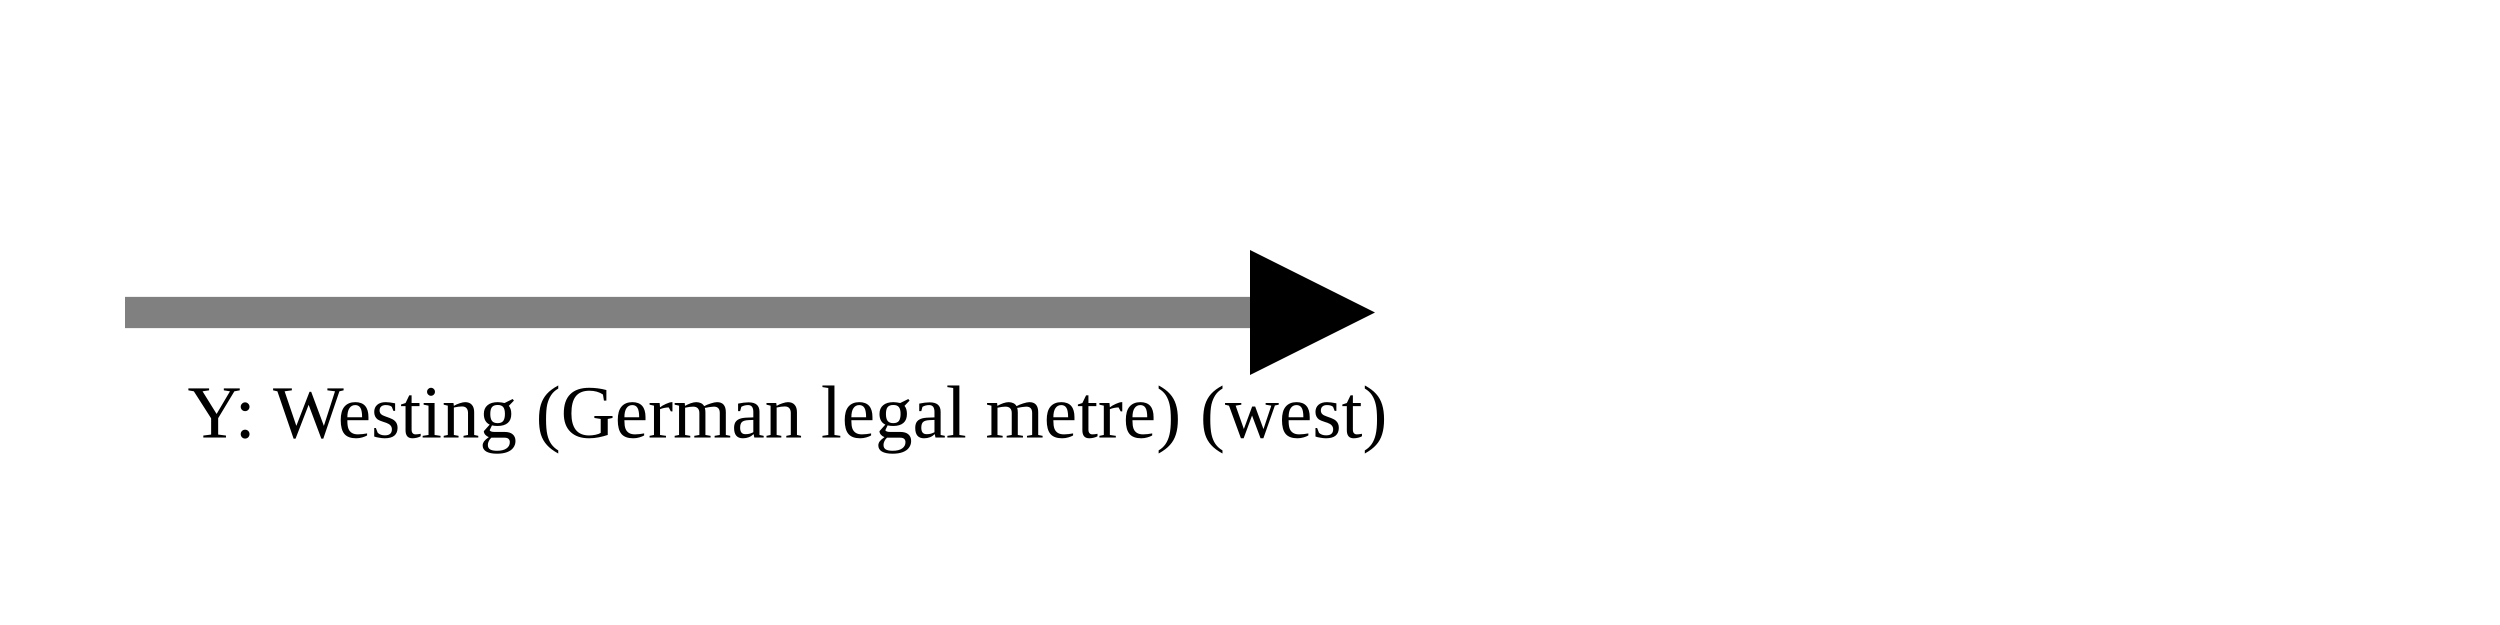
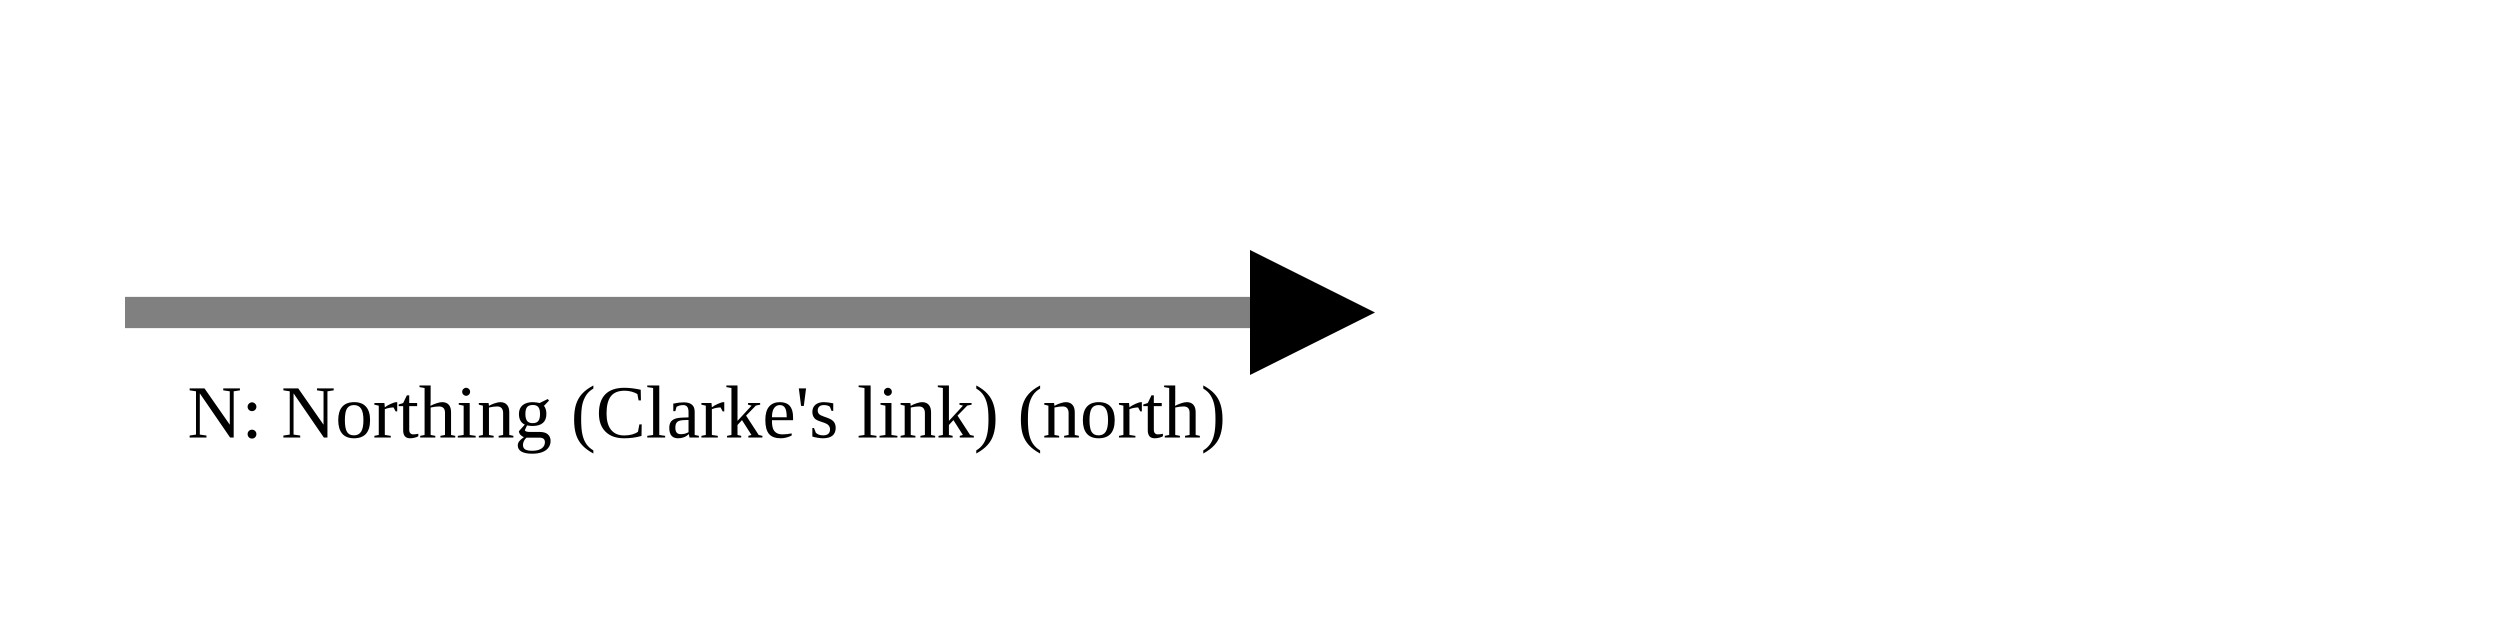
<svg xmlns="http://www.w3.org/2000/svg" version="1.1" width="400" height="100" viewbox="0 0 275 100">
  <defs>
    <marker id="arrowhead" markerWidth="10" markerHeight="7" refX="0" refY="2" orient="auto">
      <polygon points="0 0, 4 2, 0 4" />
    </marker>
  </defs>
  <line x1="20" y1="50" x2="200" y2="50" stroke="gray" stroke-width="5" marker-end="url(#arrowhead)" />
-   <text x="30" y="70" class="small">Y: Westing (German legal metre) (west)</text>
+   <text x="30" y="70" class="small">N: Northing (Clarke's link) (north)</text>
</svg>
